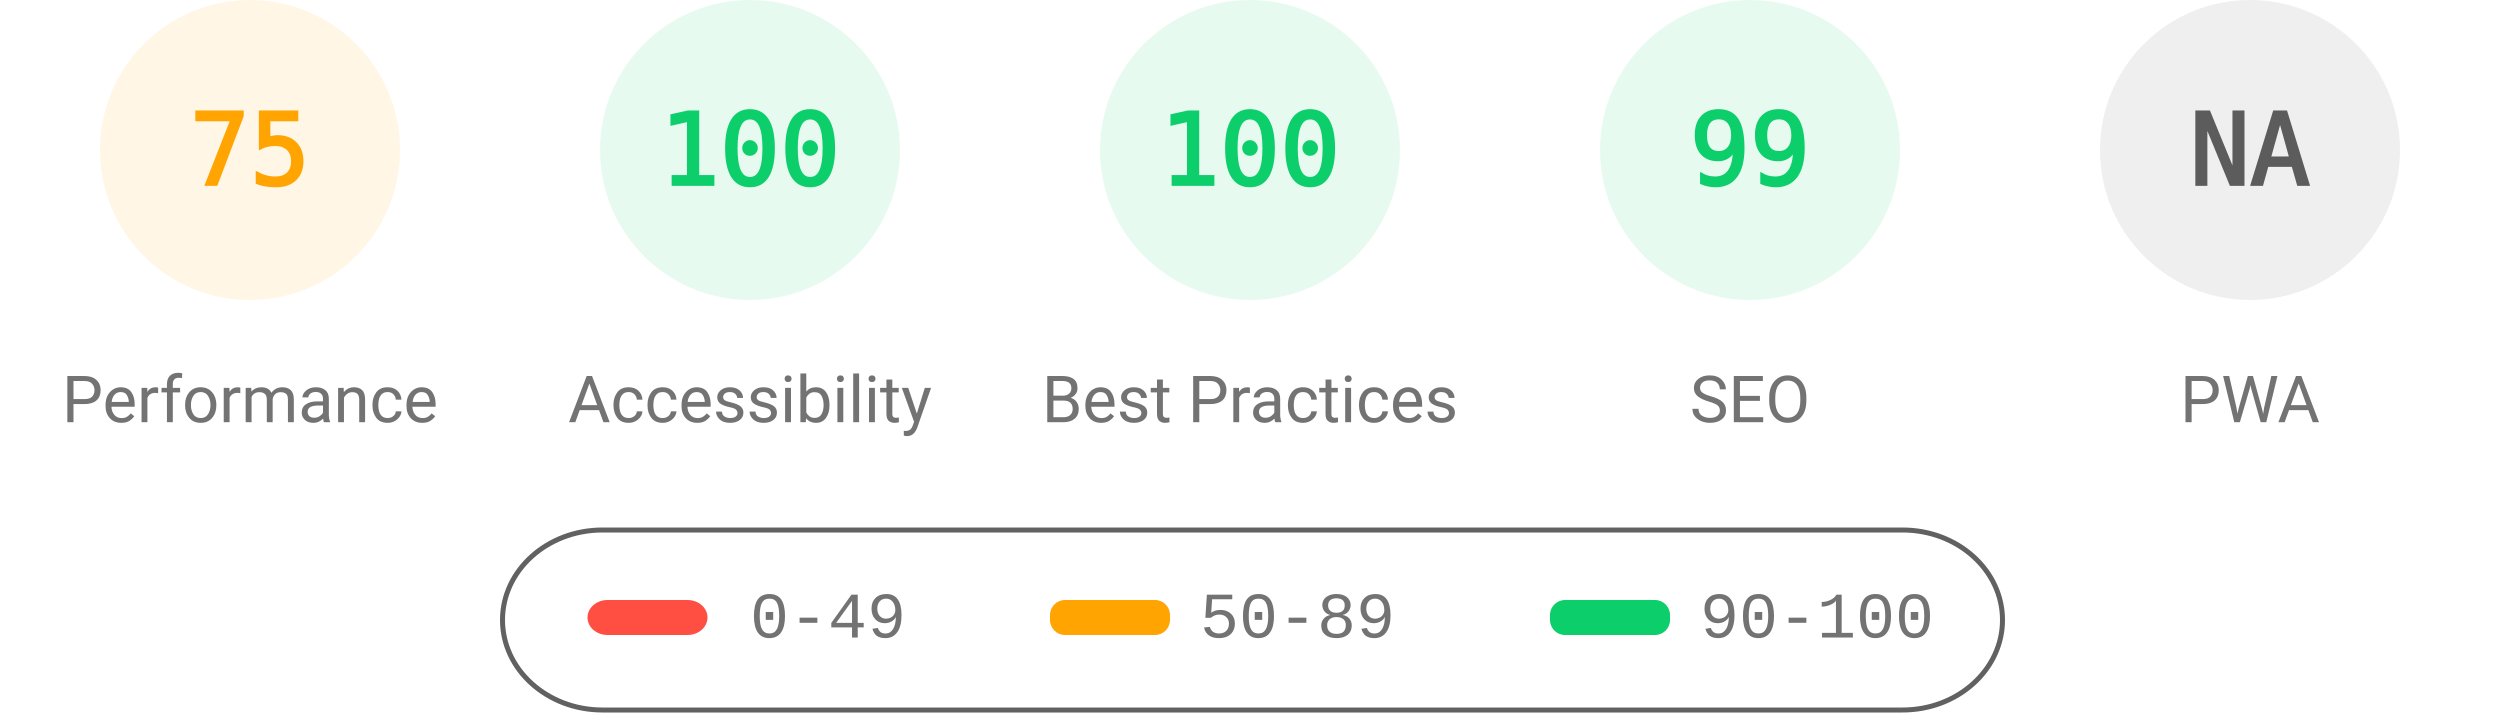
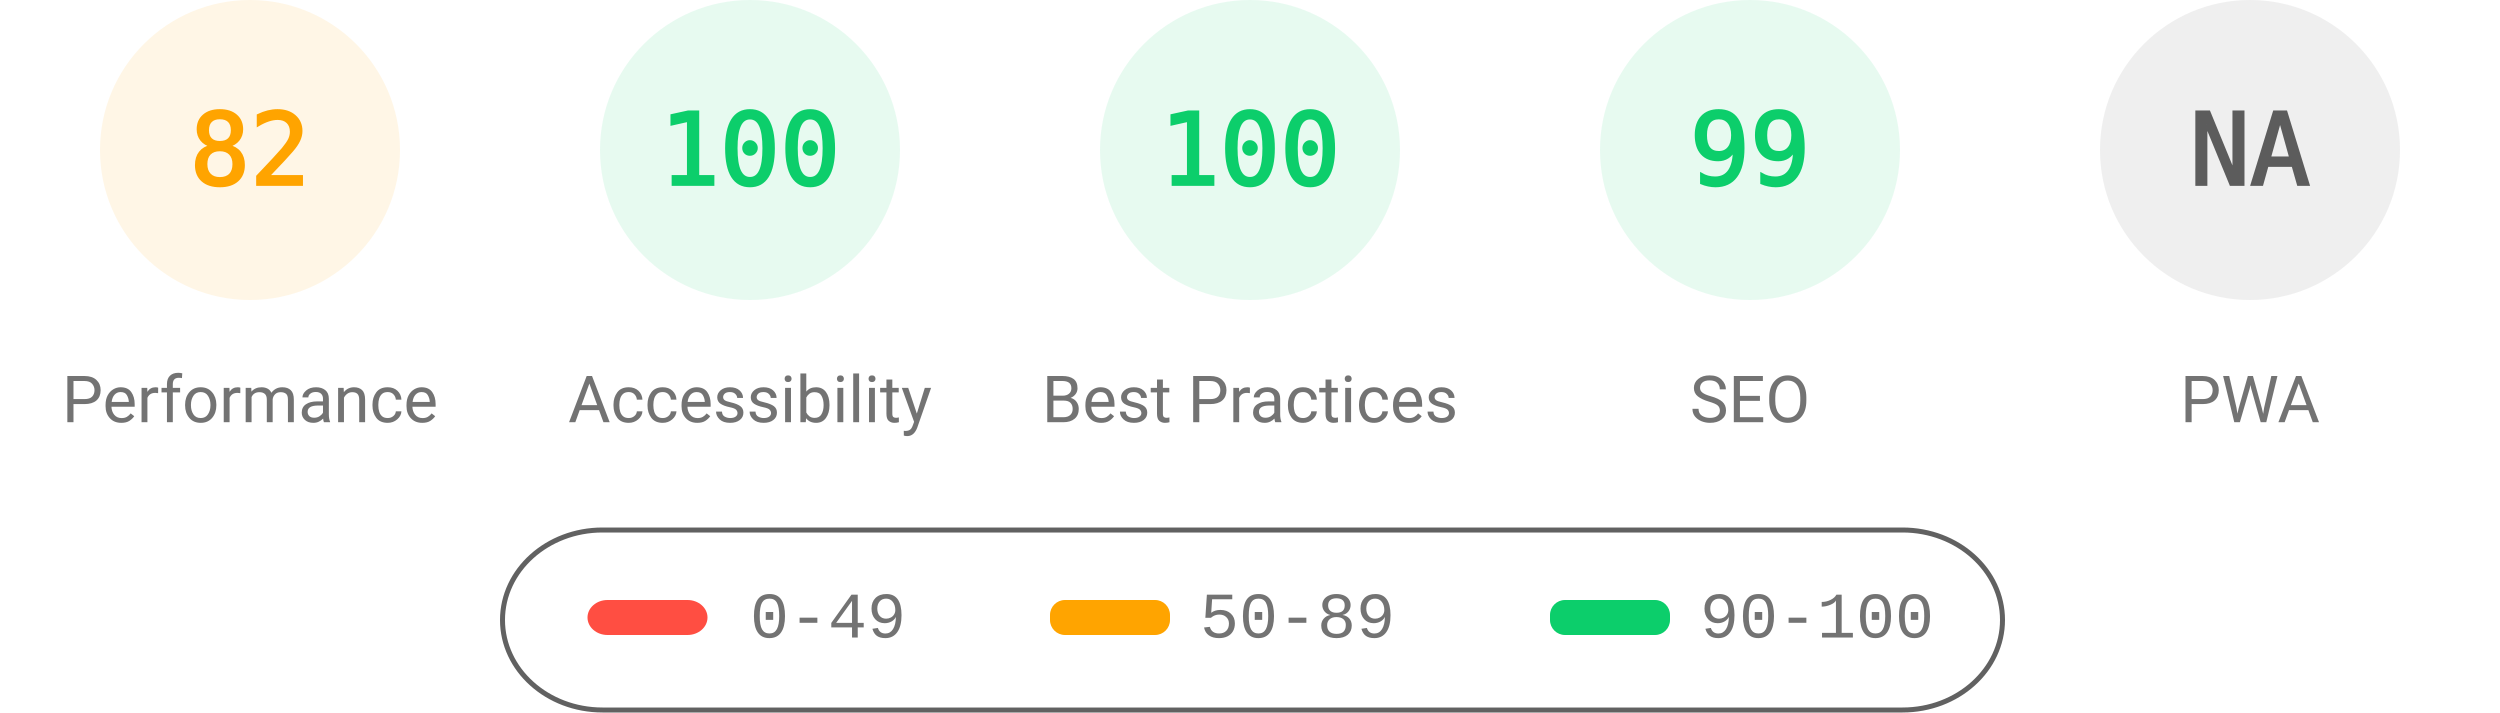
<svg xmlns="http://www.w3.org/2000/svg" fill="none" width="1000" height="285">
  <style>.gauge-base{opacity:.1}.gauge-arc{fill:none;animation-delay:250ms;stroke-linecap:round;transform:rotate(-90deg);transform-origin:100px 60px;animation:load-gauge 1s ease forwards}.guage-text{font-size:40px;font-family:monospace;text-align:center}.guage-red{color:#ff4e42;fill:#ff4e42;stroke:#ff4e42}.guage-orange{color:#ffa400;fill:#ffa400;stroke:#ffa400}.guage-green{color:#0cce6b;fill:#0cce6b;stroke:#0cce6b}.guage-undefined{color:#5c5c5c;fill:#5c5c5c;stroke:#5c5c5c}.guage-title{color:#737373;fill:#737373;stroke:none;font-size:26px;line-height:26px;font-family:Roboto,Halvetica,Arial,sans-serif}@keyframes load-gauge{from{stroke-dasharray:0 352.858}}</style>
  <svg class="guage-div guage-perf guage-orange" viewBox="0 0 200 200" width="200" height="200">
    <circle class="gauge-base" r="56" cx="100" cy="60" stroke-width="8" />
-     <circle class="gauge-arc guage-arc-1" r="56" cx="100" cy="60" stroke-width="8" style="stroke-dasharray:263.893,351.858" />
-     <text class="guage-text" x="100" y="60" alignment-baseline="central" dominant-baseline="central" text-anchor="middle">75</text>
+     <circle class="gauge-arc guage-arc-1" r="56" cx="100" cy="60" stroke-width="8" style="stroke-dasharray:288.524,351.858" />
+     <text class="guage-text" x="100" y="60" alignment-baseline="central" dominant-baseline="central" text-anchor="middle">82</text>
    <text class="guage-title" x="100" y="160" alignment-baseline="central" dominant-baseline="central" text-anchor="middle">Performance</text>
  </svg>
  <svg class="guage-div guage-acc guage-green" viewBox="0 0 200 200" width="200" height="200" x="200">
    <circle class="gauge-base" r="56" cx="100" cy="60" stroke-width="8" />
    <circle class="gauge-arc guage-arc-2" r="56" cx="100" cy="60" stroke-width="8" style="stroke-dasharray:351.858,351.858" />
    <text class="guage-text" x="100" y="60" alignment-baseline="central" dominant-baseline="central" text-anchor="middle">100</text>
    <text class="guage-title" x="100" y="160" alignment-baseline="central" dominant-baseline="central" text-anchor="middle">Accessibility</text>
  </svg>
  <svg class="guage-div guage-best guage-green" viewBox="0 0 200 200" width="200" height="200" x="400">
    <circle class="gauge-base" r="56" cx="100" cy="60" stroke-width="8" />
    <circle class="gauge-arc guage-arc-3" r="56" cx="100" cy="60" stroke-width="8" style="stroke-dasharray:351.858,351.858" />
    <text class="guage-text" x="100" y="60" alignment-baseline="central" dominant-baseline="central" text-anchor="middle">100</text>
    <text class="guage-title" x="100" y="160" alignment-baseline="central" dominant-baseline="central" text-anchor="middle">Best Practices</text>
  </svg>
  <svg class="guage-div guage-seo guage-green" viewBox="0 0 200 200" width="200" height="200" x="600">
    <circle class="gauge-base" r="56" cx="100" cy="60" stroke-width="8" />
    <circle class="gauge-arc guage-arc-4" r="56" cx="100" cy="60" stroke-width="8" style="stroke-dasharray:348.339,351.858" />
    <text class="guage-text" x="100" y="60" alignment-baseline="central" dominant-baseline="central" text-anchor="middle">99</text>
    <text class="guage-title" x="100" y="160" alignment-baseline="central" dominant-baseline="central" text-anchor="middle">SEO</text>
  </svg>
  <svg class="guage-div guage-pwa guage-undefined" viewBox="0 0 200 200" width="200" height="200" x="800">
    <circle class="gauge-base" r="56" cx="100" cy="60" stroke-width="8" />
    <circle class="gauge-arc guage-arc-4" r="56" cx="100" cy="60" stroke-width="8" style="stroke-dasharray:351.858,351.858" />
    <text class="guage-text" x="100" y="60" alignment-baseline="central" dominant-baseline="central" text-anchor="middle">NA</text>
    <text class="guage-title" x="100" y="160" alignment-baseline="central" dominant-baseline="central" text-anchor="middle">PWA</text>
  </svg>
  <svg width="604" height="76" x="200" y="210">
    <path fill="none" id="canvas_background" d="M-1-1h604v80H-1z" />
    <rect fill-opacity="0" stroke="#616161" stroke-width="2" rx="40" id="svg_2" height="72" width="600" y="2" x="1" fill="#000" />
    <rect stroke="#000" rx="8" id="svg_3" height="14" width="48" y="30" x="35" stroke-opacity="null" stroke-width="0" fill="#ff4e42" />
    <rect stroke="#000" rx="6" id="svg_4" height="14" width="48" y="30" x="220" stroke-opacity="null" stroke-width="0" fill="#ffa400" />
    <rect stroke="#000" rx="6" id="svg_5" height="14" width="48" y="30" x="420" stroke-opacity="null" stroke-width="0" fill="#0cce6b" />
    <text xml:space="preserve" text-anchor="start" font-family="'Courier New', Courier, monospace" font-size="26" id="svg_6" y="45" x="100" stroke-opacity="null" stroke-width="0" stroke="#000" fill="#737373">0-49</text>
    <text xml:space="preserve" text-anchor="start" font-family="'Courier New', Courier, monospace" font-size="26" id="svg_7" y="45" x="280" stroke-opacity="null" stroke-width="0" stroke="#000" fill="#737373">50-89</text>
    <text xml:space="preserve" text-anchor="start" font-family="'Courier New', Courier, monospace" font-size="26" id="svg_8" y="45" x="480" stroke-opacity="null" stroke-width="0" stroke="#000" fill="#737373">90-100</text>
  </svg>
</svg>
